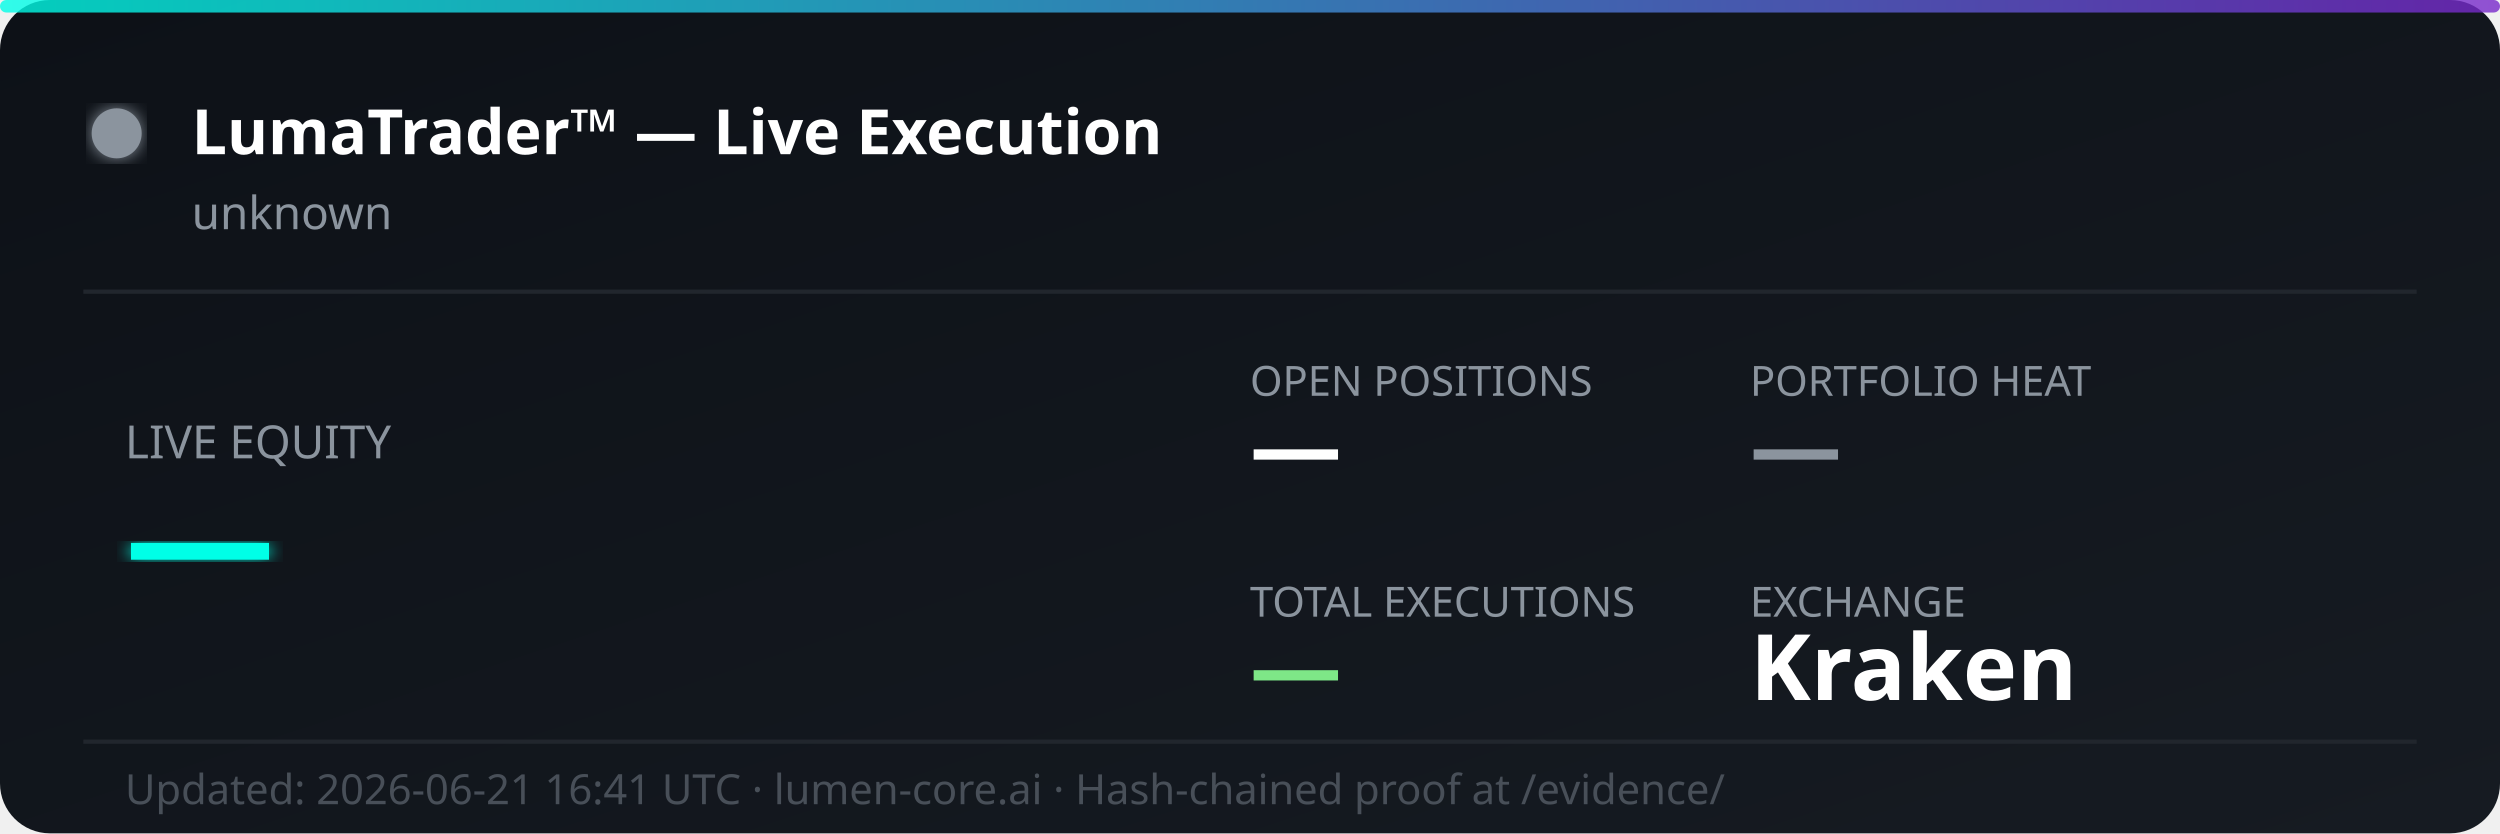
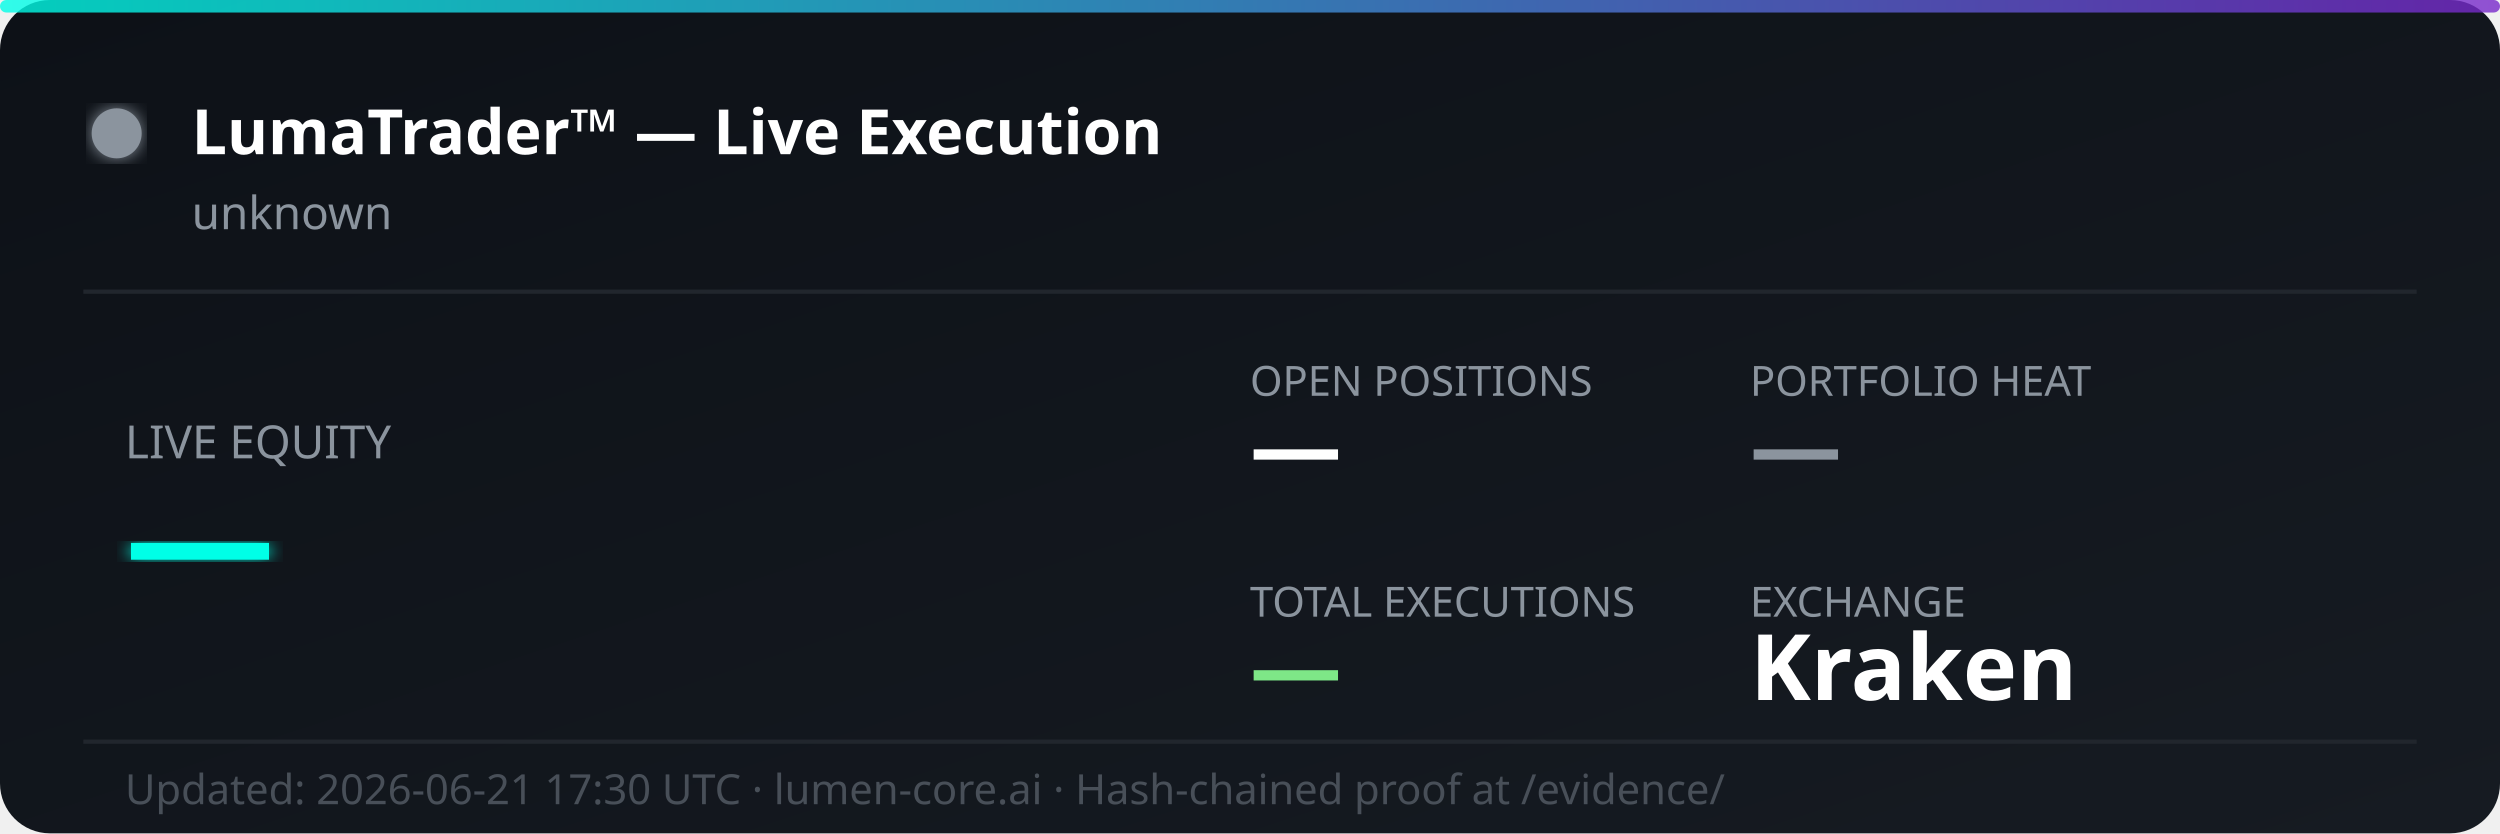
<svg xmlns="http://www.w3.org/2000/svg" width="600" height="200" viewBox="0 0 600 200" fill="none">
  <defs>
    <linearGradient id="bg" x1="0%" y1="0%" x2="100%" y2="100%">
      <stop offset="0%" style="stop-color:#0d1117;stop-opacity:1" />
      <stop offset="100%" style="stop-color:#161b22;stop-opacity:1" />
    </linearGradient>
    <linearGradient id="accent" x1="0%" y1="0%" x2="100%" y2="0%">
      <stop offset="0%" style="stop-color:#00ffe7;stop-opacity:0.8" />
      <stop offset="100%" style="stop-color:#7928ca;stop-opacity:0.8" />
    </linearGradient>
    <filter id="glow">
      <feGaussianBlur stdDeviation="2" result="coloredBlur" />
      <feMerge>
        <feMergeNode in="coloredBlur" />
        <feMergeNode in="SourceGraphic" />
      </feMerge>
    </filter>
  </defs>
  <rect width="600" height="200" rx="12" fill="url(#bg)" />
  <rect width="600" height="3" rx="1.5" fill="url(#accent)" />
  <circle cx="28" cy="32" r="6" fill="#8b949e" filter="url(#glow)">
    <animate attributeName="opacity" values="1;0.3;1" dur="2s" repeatCount="indefinite" />
  </circle>
  <text x="46" y="37" font-family="'Segoe UI', system-ui, sans-serif" font-size="15" font-weight="700" fill="#ffffff">LumaTrader™ — Live Execution</text>
  <text x="46" y="55" font-family="'Segoe UI', system-ui, sans-serif" font-size="11" fill="#8b949e">unknown</text>
  <line x1="20" y1="70" x2="580" y2="70" stroke="#21262d" stroke-width="1" />
  <text x="30" y="110" font-family="'Segoe UI', system-ui, sans-serif" font-size="11" fill="#8b949e">LIVE EQUITY</text>
  <text x="30" y="142" font-family="'Segoe UI', system-ui, sans-serif" font-size="36" font-weight="800" fill="#00ffe7" filter="url(#glow)">—</text>
  <text x="300" y="95" font-family="'Segoe UI', system-ui, sans-serif" font-size="10" fill="#8b949e">OPEN POSITIONS</text>
  <text x="300" y="115" font-family="'Segoe UI', system-ui, sans-serif" font-size="22" font-weight="700" fill="#ffffff">—</text>
  <text x="420" y="95" font-family="'Segoe UI', system-ui, sans-serif" font-size="10" fill="#8b949e">PORTFOLIO HEAT</text>
  <text x="420" y="115" font-family="'Segoe UI', system-ui, sans-serif" font-size="22" font-weight="700" fill="#8b949e">—</text>
  <text x="300" y="148" font-family="'Segoe UI', system-ui, sans-serif" font-size="10" fill="#8b949e">TOTAL EXECUTIONS</text>
  <text x="300" y="168" font-family="'Segoe UI', system-ui, sans-serif" font-size="22" font-weight="700" fill="#7ee787">—</text>
  <text x="420" y="148" font-family="'Segoe UI', system-ui, sans-serif" font-size="10" fill="#8b949e">EXCHANGE</text>
  <text x="420" y="168" font-family="'Segoe UI', system-ui, sans-serif" font-size="22" font-weight="700" fill="#ffffff">Kraken</text>
  <line x1="20" y1="178" x2="580" y2="178" stroke="#21262d" stroke-width="1" />
-   <text x="30" y="193" font-family="'Segoe UI', system-ui, sans-serif" font-size="10" fill="#484f58">Updated: 2026-06-21 16:41 UTC · lumen-core.ai · Hash-chained proof at /evidence/</text>
+   <text x="30" y="193" font-family="'Segoe UI', system-ui, sans-serif" font-size="10" fill="#484f58">Updated: 2026-06-21 17:30 UTC · lumen-core.ai · Hash-chained proof at /evidence/</text>
</svg>
